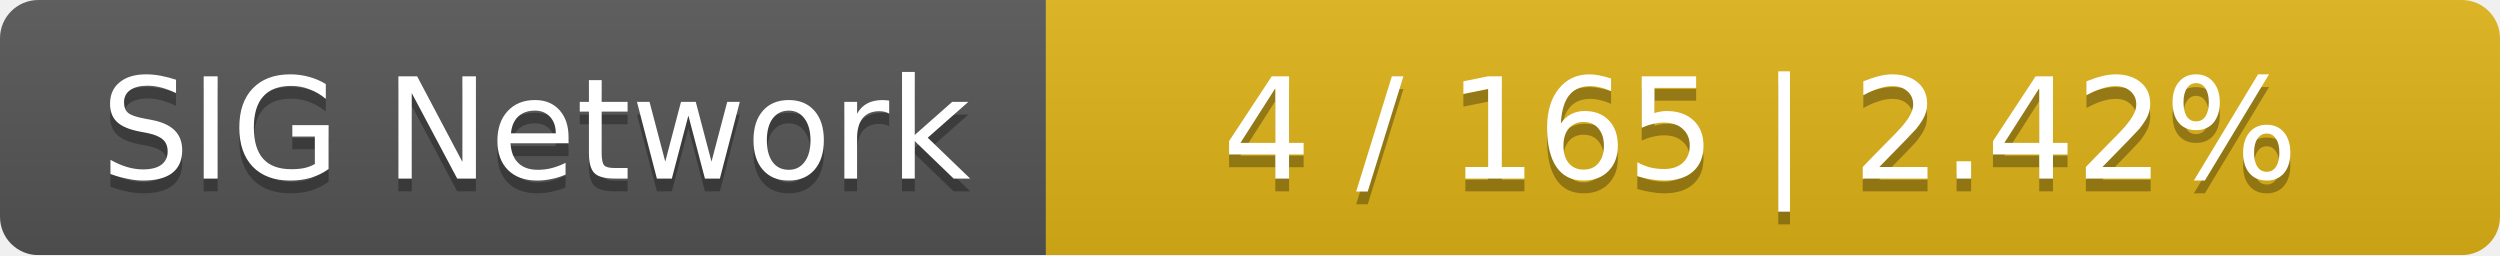
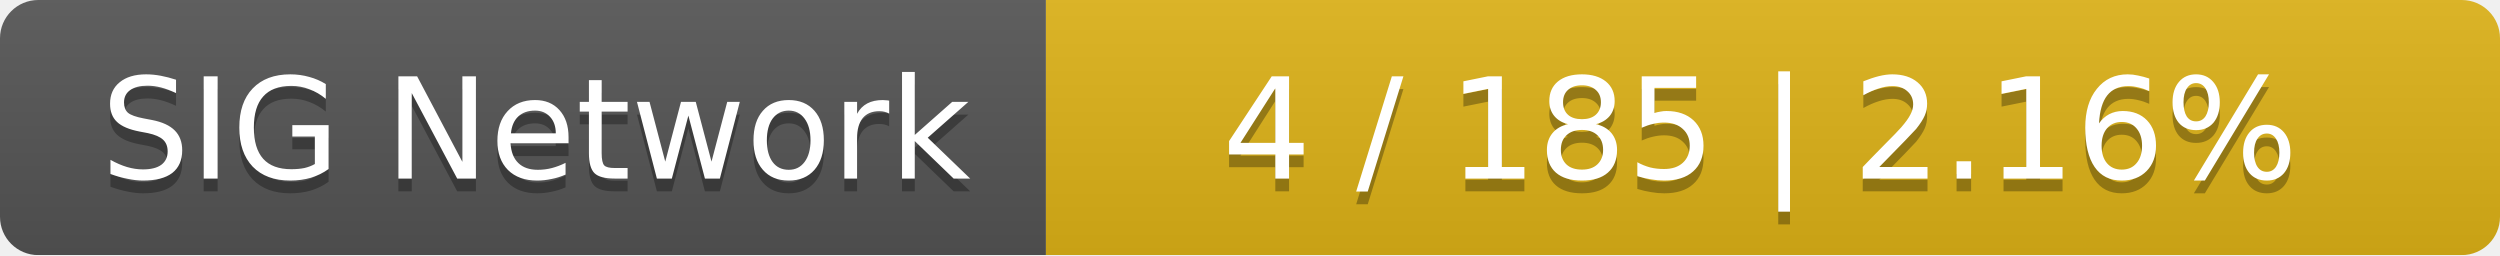
<svg xmlns="http://www.w3.org/2000/svg" width="196" height="20">
  <linearGradient id="smooth" x2="0" y2="100%">
    <stop offset="0" stop-color="#bbb" stop-opacity=".1" />
    <stop offset="1" stop-opacity=".1" />
  </linearGradient>
  <mask id="round">
    <rect width="196" height="20" rx="3" fill="#fff" />
  </mask>
  <g mask="url(#round)">
    <rect width="82" height="20" fill="#555" />
    <rect x="82" width="114" height="20" fill="#dfb317" />
    <rect width="196" height="20" fill="url(#smooth)" />
  </g>
  <g fill="#fff" text-anchor="middle" font-family="DejaVu Sans,Verdana,Geneva,sans-serif" font-size="11">
    <text x="42" y="15" fill="#010101" fill-opacity=".3">SIG Network</text>
    <text x="42" y="14">SIG Network</text>
-     <text x="138" y="15" fill="#010101" fill-opacity=".3">4 / 165    |    2.42%</text>
-     <text x="138" y="14">4 / 165    |    2.42%</text>
+     <text x="138" y="15" fill="#010101" fill-opacity=".3">4 / 185    |    2.16%</text>
+     <text x="138" y="14">4 / 185    |    2.16%</text>
  </g>
</svg>
